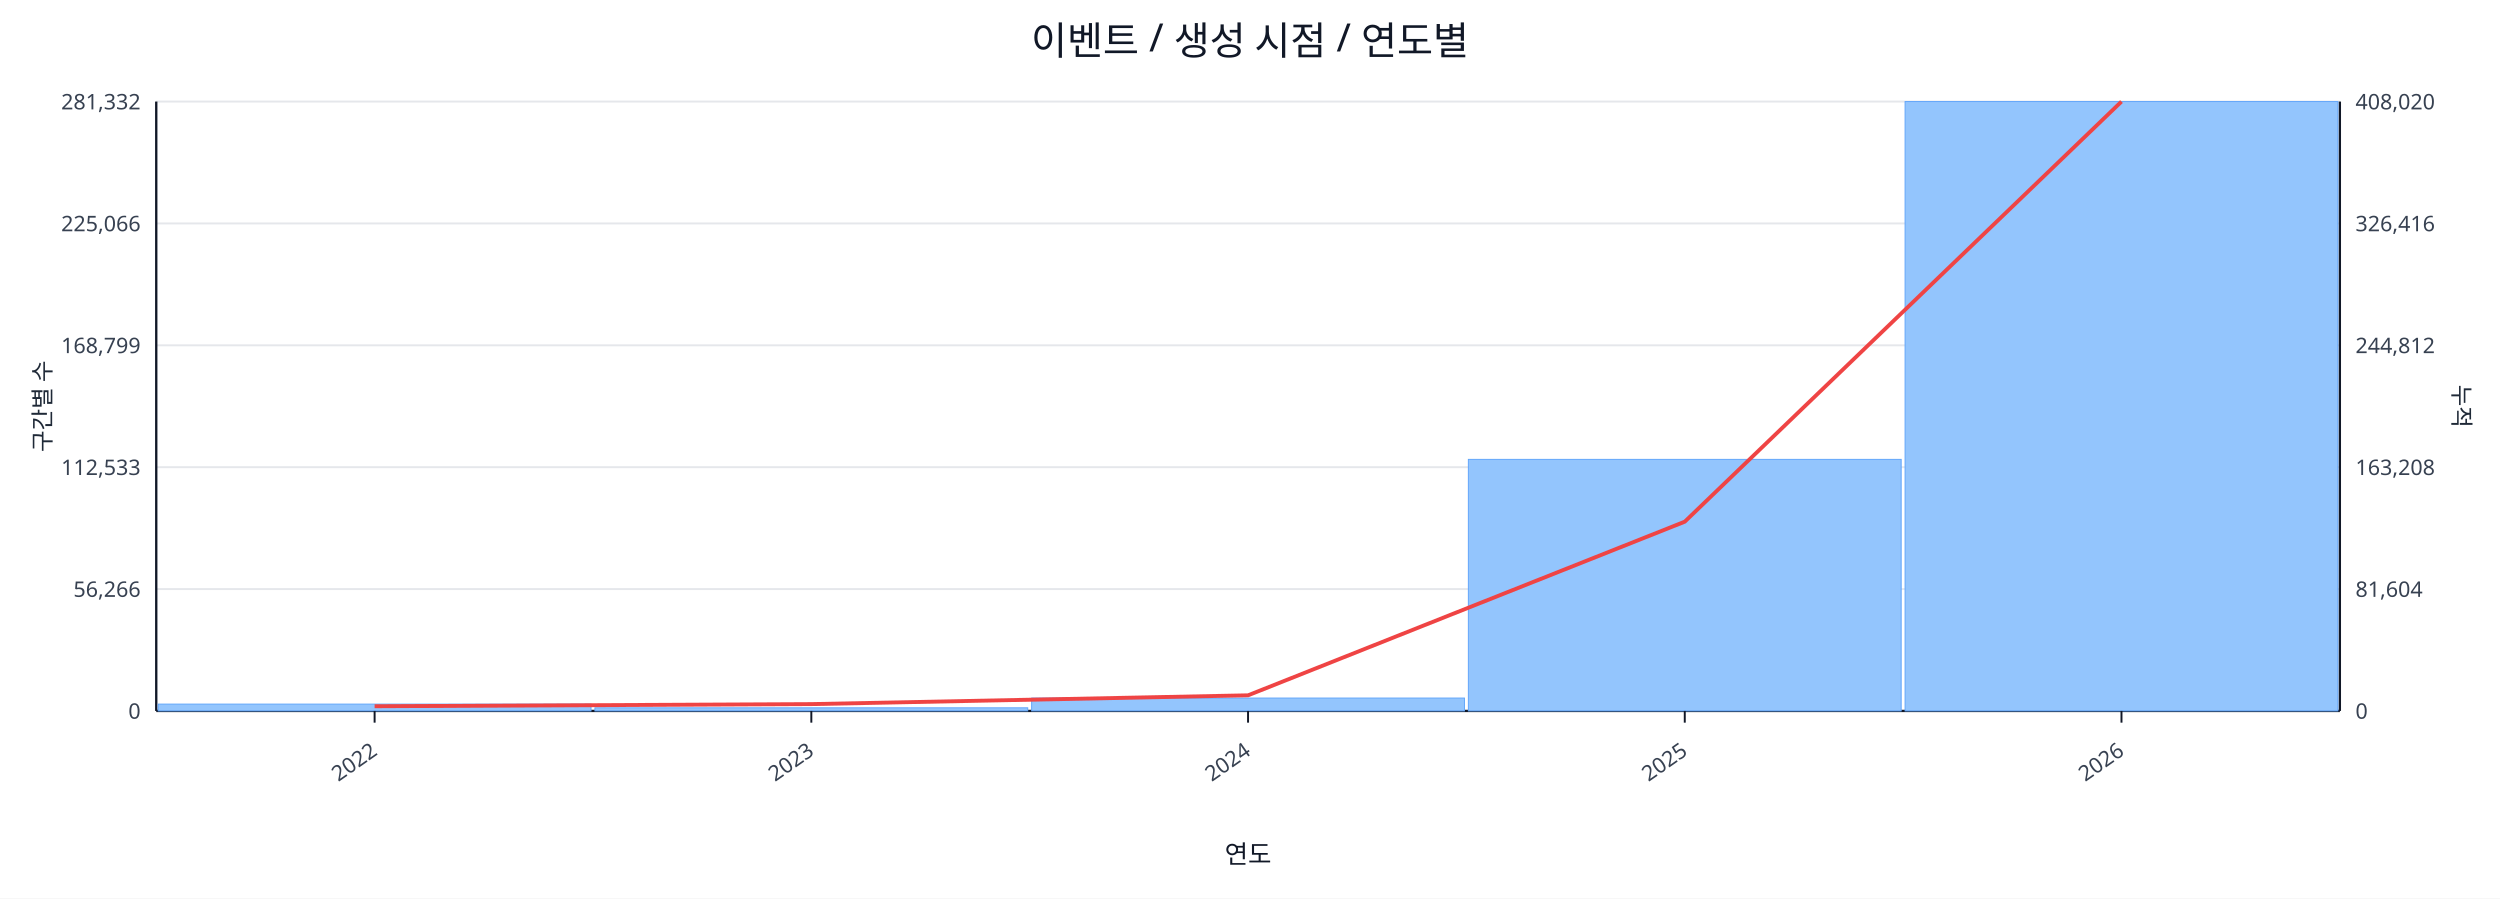
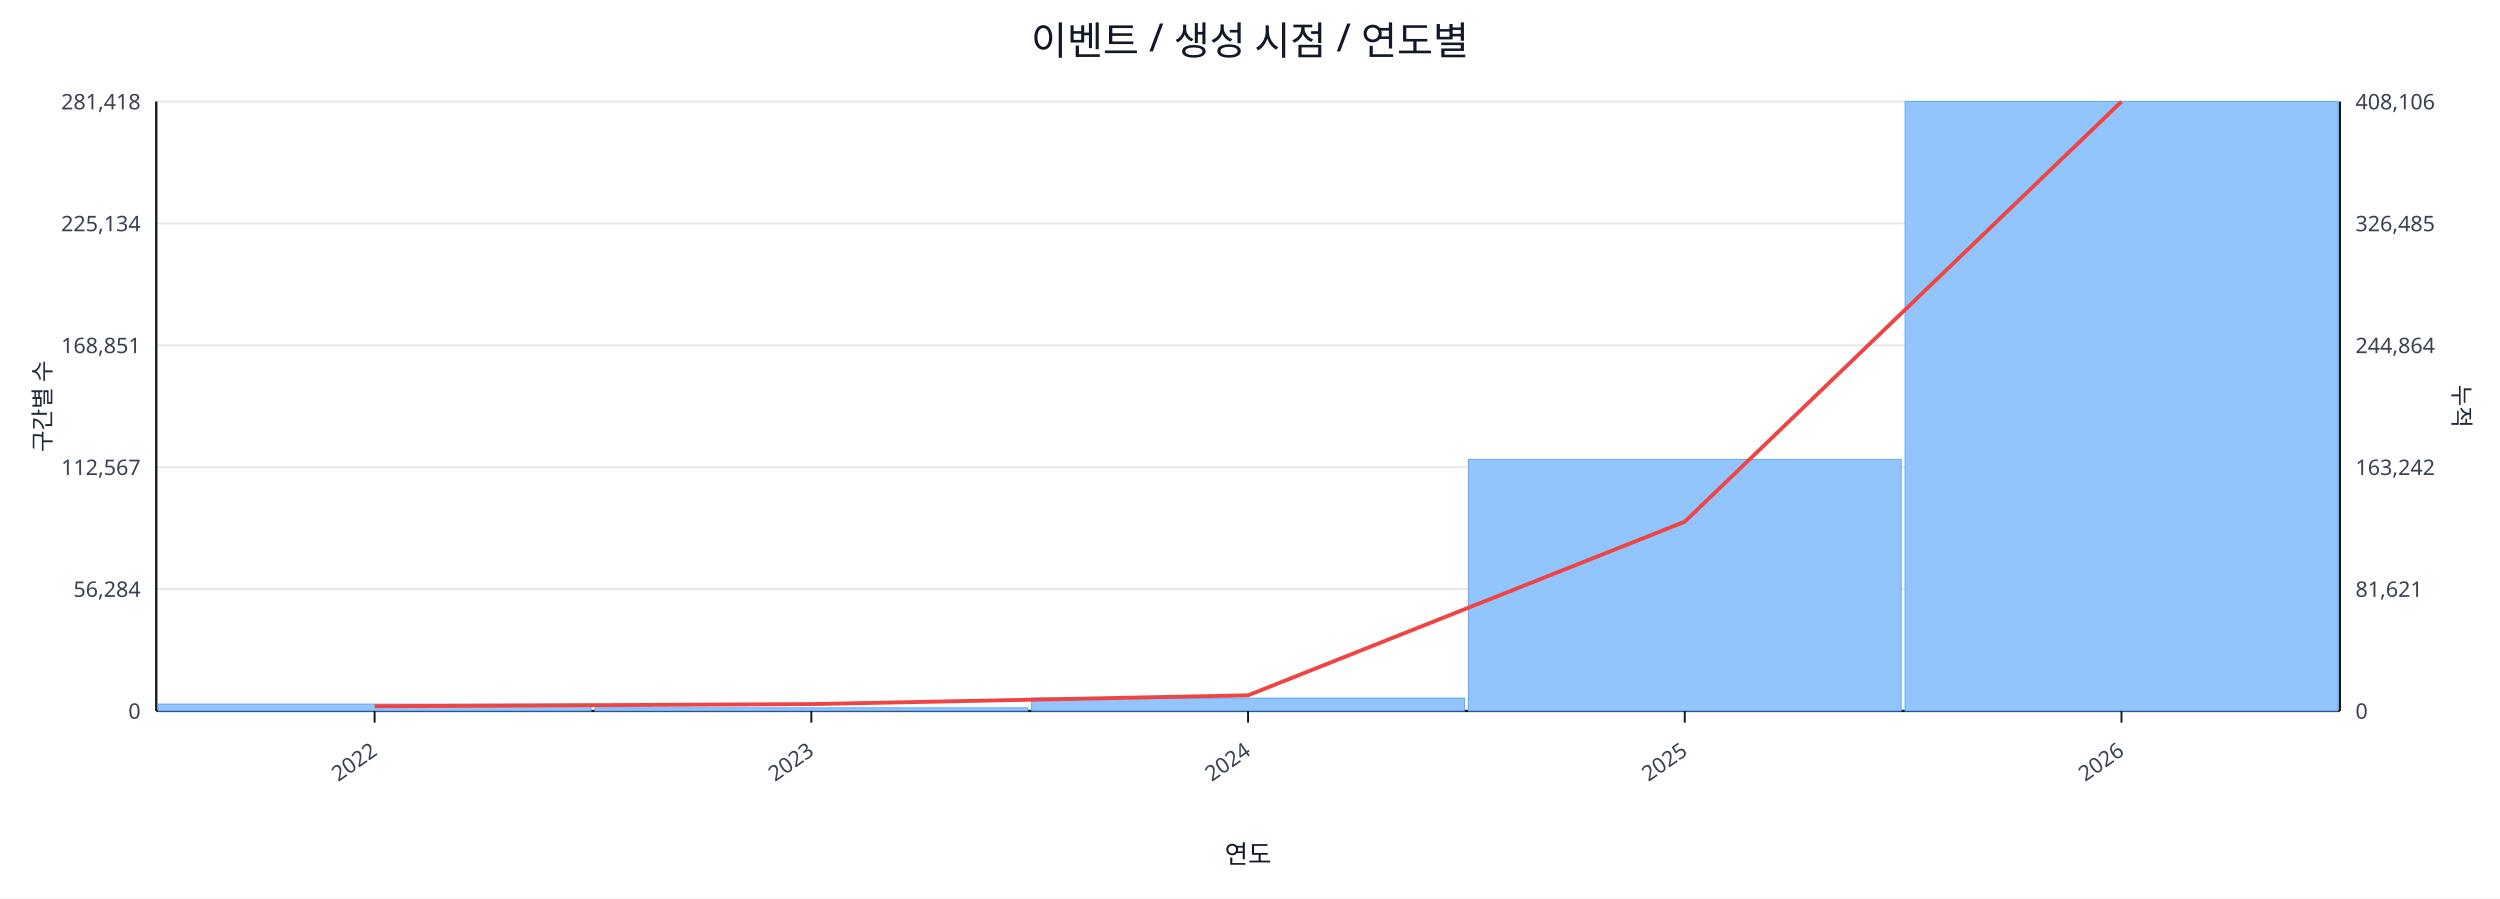
<svg xmlns="http://www.w3.org/2000/svg" width="1280" height="460" viewBox="0 0 1280 460">
  <rect x="0" y="0" width="100%" height="100%" fill="#ffffff" />
  <text x="640.0" y="28" font-size="20" text-anchor="middle" font-family="sans-serif" fill="#111827">이벤트 / 생성 시점 / 연도별</text>
  <line x1="80.0" y1="52.0" x2="1198.0" y2="52.0" stroke="#e5e7eb" stroke-width="1" />
-   <text x="72.0" y="56.0" font-size="11" text-anchor="end" font-family="sans-serif" fill="#374151">281,332</text>
-   <text x="1206.0" y="56.0" font-size="11" text-anchor="start" font-family="sans-serif" fill="#374151">408,020</text>
+   <text x="72.0" y="56.0" font-size="11" text-anchor="end" font-family="sans-serif" fill="#374151">281,418</text>
+   <text x="1206.0" y="56.0" font-size="11" text-anchor="start" font-family="sans-serif" fill="#374151">408,106</text>
  <line x1="80.0" y1="114.4" x2="1198.0" y2="114.4" stroke="#e5e7eb" stroke-width="1" />
-   <text x="72.0" y="118.4" font-size="11" text-anchor="end" font-family="sans-serif" fill="#374151">225,066</text>
-   <text x="1206.0" y="118.4" font-size="11" text-anchor="start" font-family="sans-serif" fill="#374151">326,416</text>
+   <text x="72.0" y="118.4" font-size="11" text-anchor="end" font-family="sans-serif" fill="#374151">225,134</text>
+   <text x="1206.0" y="118.4" font-size="11" text-anchor="start" font-family="sans-serif" fill="#374151">326,485</text>
  <line x1="80.0" y1="176.8" x2="1198.0" y2="176.8" stroke="#e5e7eb" stroke-width="1" />
-   <text x="72.0" y="180.8" font-size="11" text-anchor="end" font-family="sans-serif" fill="#374151">168,799</text>
-   <text x="1206.0" y="180.8" font-size="11" text-anchor="start" font-family="sans-serif" fill="#374151">244,812</text>
+   <text x="72.0" y="180.8" font-size="11" text-anchor="end" font-family="sans-serif" fill="#374151">168,851</text>
+   <text x="1206.0" y="180.8" font-size="11" text-anchor="start" font-family="sans-serif" fill="#374151">244,864</text>
  <line x1="80.0" y1="239.2" x2="1198.0" y2="239.2" stroke="#e5e7eb" stroke-width="1" />
-   <text x="72.0" y="243.2" font-size="11" text-anchor="end" font-family="sans-serif" fill="#374151">112,533</text>
-   <text x="1206.0" y="243.2" font-size="11" text-anchor="start" font-family="sans-serif" fill="#374151">163,208</text>
+   <text x="72.0" y="243.2" font-size="11" text-anchor="end" font-family="sans-serif" fill="#374151">112,567</text>
+   <text x="1206.0" y="243.2" font-size="11" text-anchor="start" font-family="sans-serif" fill="#374151">163,242</text>
  <line x1="80.0" y1="301.6" x2="1198.0" y2="301.6" stroke="#e5e7eb" stroke-width="1" />
-   <text x="72.0" y="305.6" font-size="11" text-anchor="end" font-family="sans-serif" fill="#374151">56,266</text>
-   <text x="1206.0" y="305.6" font-size="11" text-anchor="start" font-family="sans-serif" fill="#374151">81,604</text>
+   <text x="72.0" y="305.6" font-size="11" text-anchor="end" font-family="sans-serif" fill="#374151">56,284</text>
+   <text x="1206.0" y="305.6" font-size="11" text-anchor="start" font-family="sans-serif" fill="#374151">81,621</text>
  <line x1="80.0" y1="364.0" x2="1198.0" y2="364.0" stroke="#e5e7eb" stroke-width="1" />
  <text x="72.0" y="368.0" font-size="11" text-anchor="end" font-family="sans-serif" fill="#374151">0</text>
  <text x="1206.0" y="368.0" font-size="11" text-anchor="start" font-family="sans-serif" fill="#374151">0</text>
  <line x1="80.0" y1="364.0" x2="1198.0" y2="364.0" stroke="#111827" stroke-width="1.2" />
  <line x1="80.0" y1="52.0" x2="80.0" y2="364.0" stroke="#111827" stroke-width="1.2" />
  <line x1="1198.0" y1="52.0" x2="1198.0" y2="364.0" stroke="#111827" stroke-width="1.2" />
  <rect x="81.0" y="360.5" width="221.6" height="3.5" fill="#93c5fd" stroke="#60a5fa" stroke-width="0.5" />
  <rect x="304.6" y="362.4" width="221.6" height="1.6" fill="#93c5fd" stroke="#60a5fa" stroke-width="0.5" />
  <rect x="528.2" y="357.4" width="221.6" height="6.6" fill="#93c5fd" stroke="#60a5fa" stroke-width="0.5" />
  <rect x="751.8" y="235.2" width="221.6" height="128.8" fill="#93c5fd" stroke="#60a5fa" stroke-width="0.5" />
  <rect x="975.4" y="52.0" width="221.6" height="312.0" fill="#93c5fd" stroke="#60a5fa" stroke-width="0.5" />
  <polyline fill="none" stroke="#ef4444" stroke-width="2" points="191.8,361.6 415.4,360.5 639.0,356.0 862.6,267.1 1086.2,52.0" />
  <line x1="191.8" y1="364.0" x2="191.8" y2="370.0" stroke="#111827" stroke-width="1" />
  <text x="193.8" y="386.0" font-size="11" text-anchor="end" transform="rotate(-35 193.8 386.0)" font-family="sans-serif" fill="#374151">2022</text>
  <line x1="415.4" y1="364.0" x2="415.4" y2="370.0" stroke="#111827" stroke-width="1" />
  <text x="417.4" y="386.0" font-size="11" text-anchor="end" transform="rotate(-35 417.4 386.0)" font-family="sans-serif" fill="#374151">2023</text>
  <line x1="639.0" y1="364.0" x2="639.0" y2="370.0" stroke="#111827" stroke-width="1" />
  <text x="641.0" y="386.0" font-size="11" text-anchor="end" transform="rotate(-35 641.0 386.0)" font-family="sans-serif" fill="#374151">2024</text>
  <line x1="862.6" y1="364.0" x2="862.6" y2="370.0" stroke="#111827" stroke-width="1" />
  <text x="864.6" y="386.0" font-size="11" text-anchor="end" transform="rotate(-35 864.6 386.0)" font-family="sans-serif" fill="#374151">2025</text>
  <line x1="1086.2" y1="364.0" x2="1086.2" y2="370.0" stroke="#111827" stroke-width="1" />
  <text x="1088.2" y="386.0" font-size="11" text-anchor="end" transform="rotate(-35 1088.2 386.0)" font-family="sans-serif" fill="#374151">2026</text>
  <text x="26" y="208.0" font-size="12" transform="rotate(-90 26 208.0)" text-anchor="middle" font-family="sans-serif" fill="#1f2937">구간별 수</text>
  <text x="1256.0" y="208.0" font-size="12" transform="rotate(90 1256.0 208.0)" text-anchor="middle" font-family="sans-serif" fill="#1f2937">누적</text>
  <text x="639.0" y="442.0" font-size="13" text-anchor="middle" font-family="sans-serif" fill="#111827">연도</text>
</svg>
